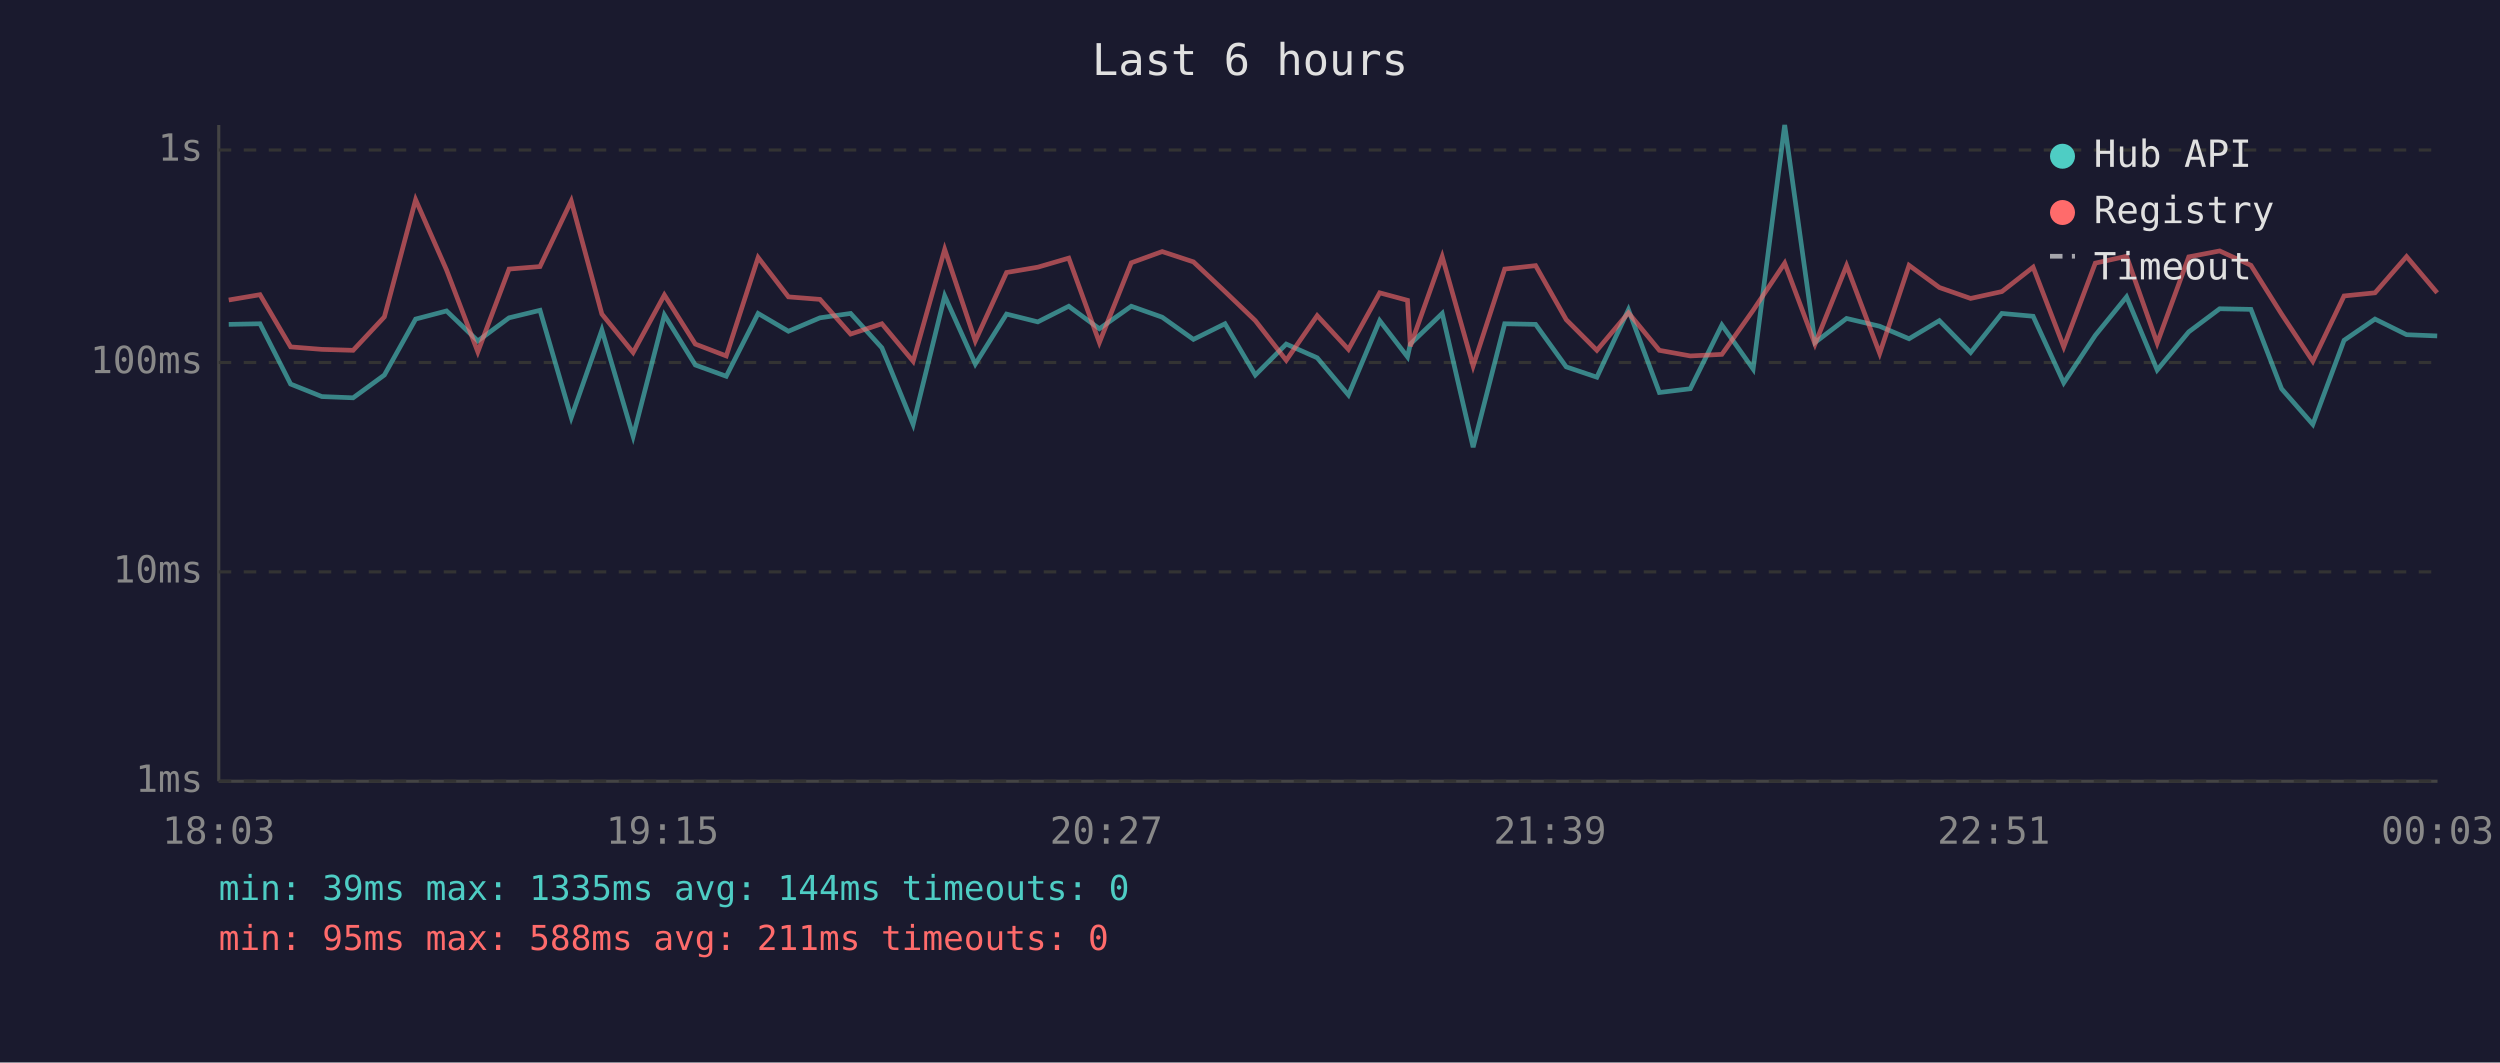
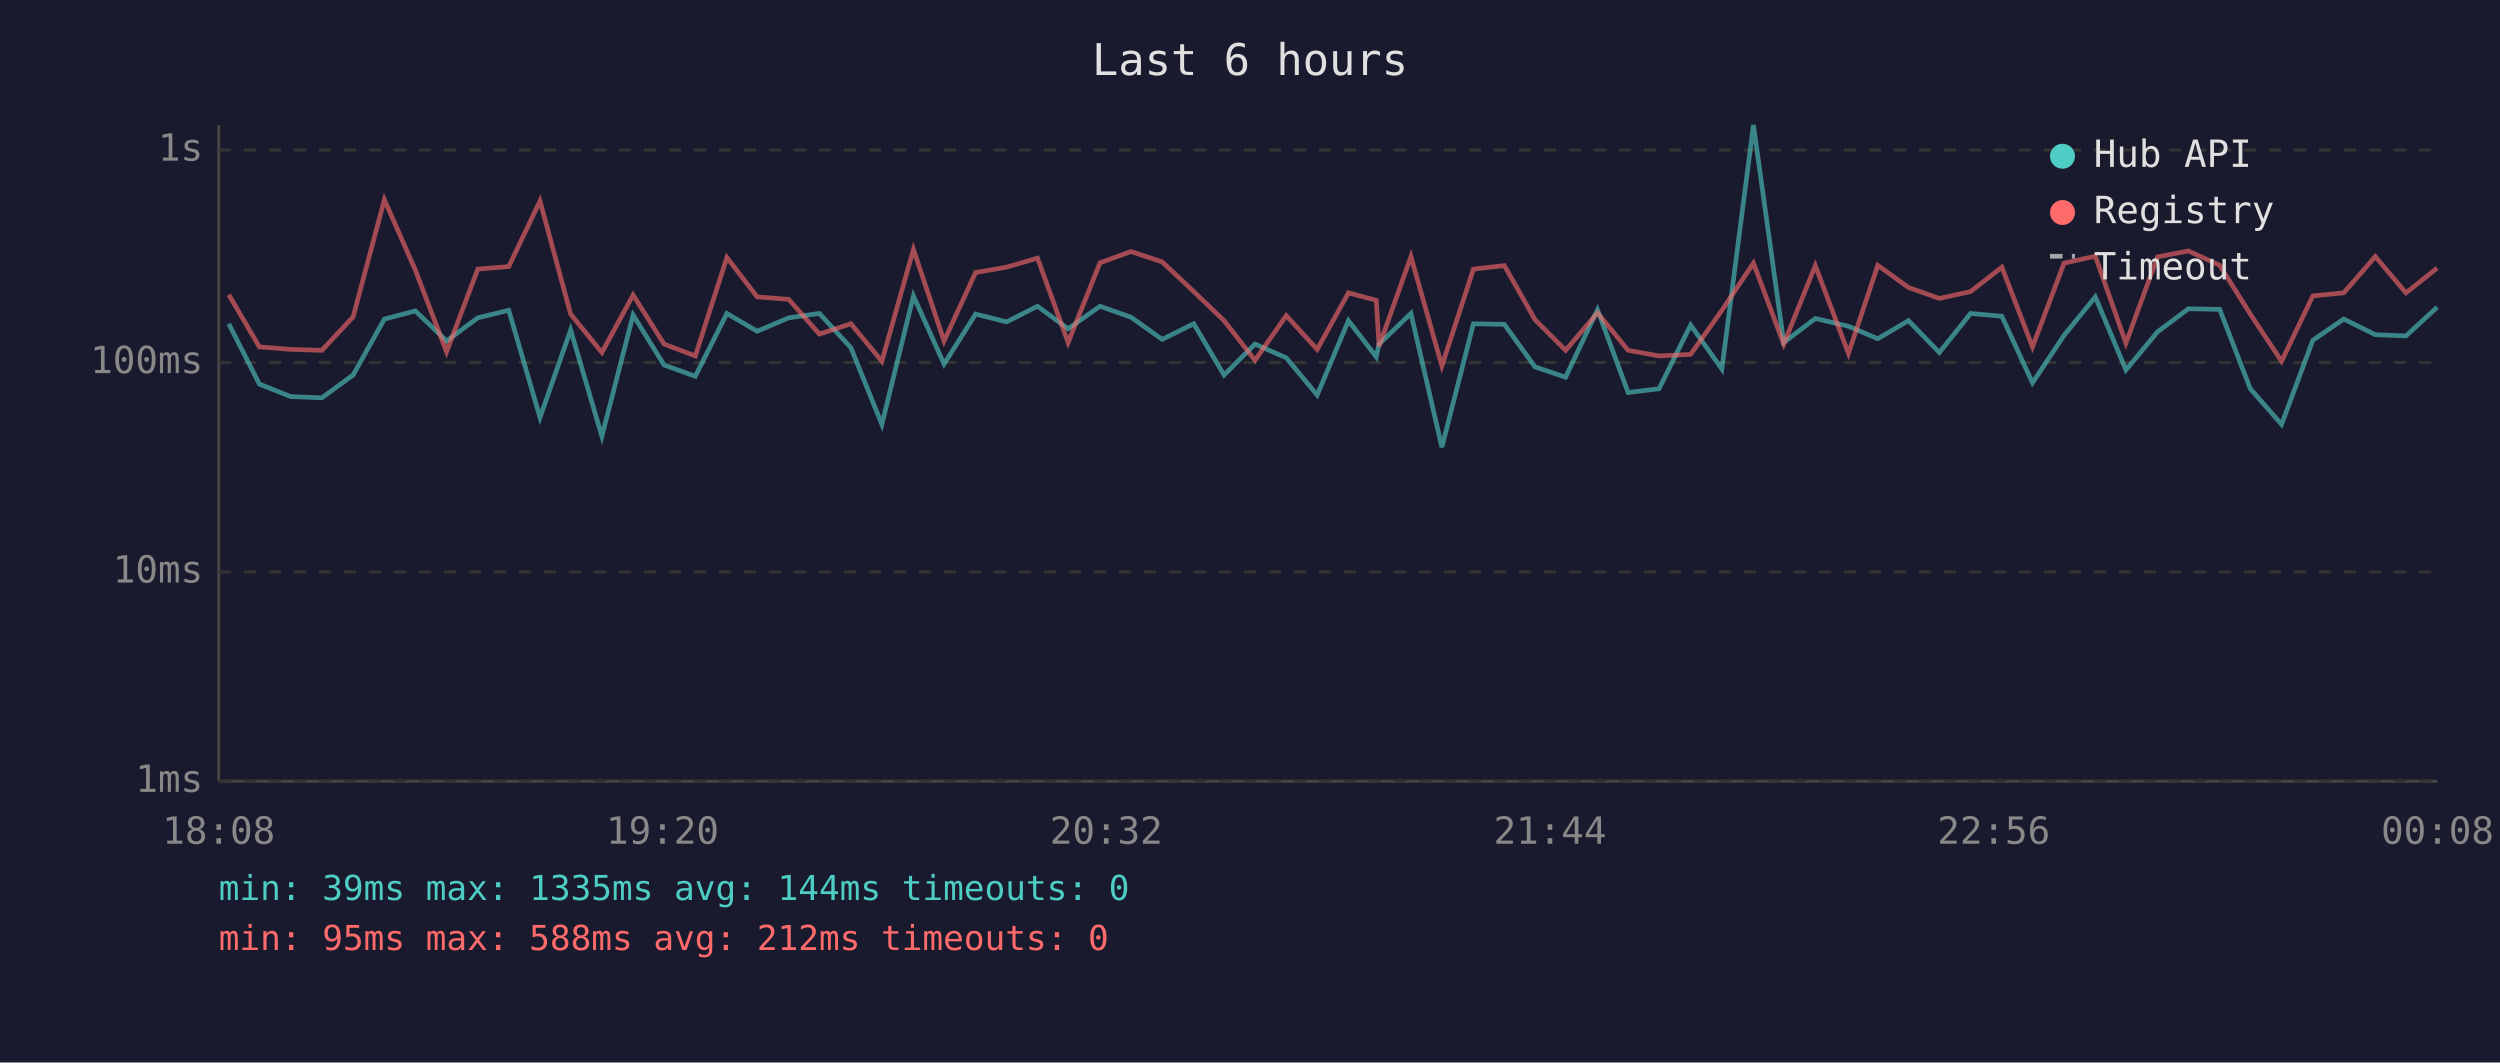
<svg xmlns="http://www.w3.org/2000/svg" viewBox="0 0 800 340" font-family="monospace" font-size="12">
  <rect width="800" height="340" fill="#1a1a2e" />
  <text x="400" y="24" fill="#e0e0e0" font-size="14" text-anchor="middle">Last 6 hours</text>
  <line x1="70" y1="40" x2="70" y2="250" stroke="#444" stroke-width="1" />
  <line x1="70" y1="250" x2="780" y2="250" stroke="#444" stroke-width="1" />
  <line x1="70" y1="250" x2="780" y2="250" stroke="#333" stroke-width="1" stroke-dasharray="4" />
  <text x="65" y="250" fill="#888" text-anchor="end" dominant-baseline="middle">1ms</text>
  <line x1="70" y1="183" x2="780" y2="183" stroke="#333" stroke-width="1" stroke-dasharray="4" />
  <text x="65" y="183" fill="#888" text-anchor="end" dominant-baseline="middle">10ms</text>
  <line x1="70" y1="116" x2="780" y2="116" stroke="#333" stroke-width="1" stroke-dasharray="4" />
  <text x="65" y="116" fill="#888" text-anchor="end" dominant-baseline="middle">100ms</text>
  <line x1="70" y1="48" x2="780" y2="48" stroke="#333" stroke-width="1" stroke-dasharray="4" />
  <text x="65" y="48" fill="#888" text-anchor="end" dominant-baseline="middle">1s</text>
-   <text x="70" y="270" fill="#888" text-anchor="middle">18:03</text>
-   <text x="212" y="270" fill="#888" text-anchor="middle">19:15</text>
-   <text x="354" y="270" fill="#888" text-anchor="middle">20:27</text>
-   <text x="496" y="270" fill="#888" text-anchor="middle">21:39</text>
-   <text x="638" y="270" fill="#888" text-anchor="middle">22:51</text>
-   <text x="780" y="270" fill="#888" text-anchor="middle">00:03</text>
-   <polyline points="73.2,103.8 83.2,103.6 93.0,122.9 103.0,126.9 113.0,127.3 123.0,120.0 133.0,102.1 142.9,99.5 152.9,109.1 162.9,101.7 172.8,99.3 182.8,133.6 192.6,105.6 202.6,139.6 212.6,100.8 222.5,116.8 232.4,120.4 242.6,100.3 252.3,106.0 262.4,101.7 272.2,100.3 282.2,111.3 292.2,135.8 302.3,94.7 312.1,116.5 322.1,100.5 332.1,103.0 342.0,98.0 351.8,105.2 362.0,98.0 371.9,101.5 381.9,108.6 392.0,103.6 401.7,120.0 411.6,110.1 421.5,114.5 431.5,126.4 441.5,102.6 450.4,114.2 451.3,110.1 461.5,100.3 471.4,143.1 481.5,103.6 491.4,103.8 501.2,117.4 511.0,120.7 521.1,99.1 531.0,125.6 540.9,124.4 551.0,104.0 561.0,118.1 571.1,40.0 580.8,109.6 590.9,101.9 601.5,104.4 610.9,108.4 620.6,102.6 630.6,112.8 640.6,100.3 650.6,101.2 660.4,122.5 670.5,107.3 680.5,95.0 690.3,118.4 700.4,106.2 710.3,98.8 720.3,99.0 730.1,124.4 740.1,135.8 750.1,108.9 760.0,102.1 770.1,107.1 779.9,107.5" fill="none" stroke="#4ecdc4" stroke-width="1.5" opacity="0.6" />
-   <polyline points="73.2,96.0 83.2,94.3 93.0,111.0 103.0,111.8 113.0,112.1 123.0,101.4 133.0,63.9 142.9,86.4 152.9,112.6 162.9,86.1 172.8,85.3 182.8,64.3 192.6,100.5 202.6,112.8 212.6,94.4 222.5,110.1 232.4,113.9 242.6,82.4 252.3,95.0 262.4,95.8 272.2,106.9 282.2,103.6 292.2,115.6 302.3,79.8 312.1,109.1 322.1,87.2 332.1,85.5 342.0,82.6 351.8,109.6 362.0,84.1 371.9,80.5 381.9,83.8 392.0,93.3 401.7,102.6 411.6,115.3 421.5,101.0 431.5,111.8 441.5,93.7 450.4,96.1 451.3,110.8 461.5,82.1 471.4,117.1 481.5,86.1 491.4,85.0 501.2,102.3 511.0,112.1 521.1,100.1 531.0,112.1 540.9,113.9 551.0,113.4 561.0,99.3 571.1,84.2 580.8,110.1 590.9,85.0 601.5,113.1 610.9,84.9 620.6,92.0 630.6,95.5 640.6,93.3 650.6,85.5 660.4,111.0 670.5,84.2 680.5,82.0 690.3,109.8 700.4,82.2 710.3,80.3 720.3,84.9 730.1,100.5 740.1,115.6 750.1,94.7 760.0,93.7 770.1,82.1 779.9,93.7" fill="none" stroke="#ff6b6b" stroke-width="1.5" opacity="0.6" />
+   <text x="70" y="270" fill="#888" text-anchor="middle">18:08</text>
+   <text x="212" y="270" fill="#888" text-anchor="middle">19:20</text>
+   <text x="354" y="270" fill="#888" text-anchor="middle">20:32</text>
+   <text x="496" y="270" fill="#888" text-anchor="middle">21:44</text>
+   <text x="638" y="270" fill="#888" text-anchor="middle">22:56</text>
+   <text x="780" y="270" fill="#888" text-anchor="middle">00:08</text>
+   <polyline points="73.2,103.6 83.0,122.9 93.0,126.9 103.0,127.3 113.0,120.0 123.0,102.1 132.9,99.5 142.9,109.1 152.9,101.7 162.8,99.3 172.8,133.6 182.6,105.6 192.6,139.6 202.6,100.8 212.5,116.8 222.5,120.4 232.6,100.3 242.3,106.0 252.4,101.7 262.2,100.3 272.3,111.3 282.2,135.8 292.3,94.7 302.1,116.5 312.2,100.5 322.1,103.0 332.0,98.0 341.8,105.2 352.0,98.0 361.9,101.5 371.9,108.6 382.0,103.6 391.7,120.0 401.6,110.1 411.6,114.5 421.5,126.4 431.5,102.6 440.4,114.2 441.3,110.1 451.5,100.3 461.4,143.1 471.5,103.6 481.4,103.8 491.2,117.4 501.0,120.7 511.2,99.1 521.0,125.6 530.9,124.4 541.0,104.0 551.0,118.1 561.1,40.0 570.8,109.6 580.9,101.9 591.5,104.4 600.9,108.4 610.7,102.6 620.6,112.8 630.6,100.3 640.6,101.2 650.4,122.5 660.5,107.3 670.5,95.0 680.3,118.4 690.4,106.2 700.3,98.8 710.3,99.0 720.1,124.4 730.1,135.8 740.1,108.9 750.0,102.1 760.1,107.1 769.9,107.5 779.9,98.3" fill="none" stroke="#4ecdc4" stroke-width="1.5" opacity="0.6" />
+   <polyline points="73.2,94.3 83.0,111.0 93.0,111.8 103.0,112.1 113.0,101.4 123.0,63.9 132.9,86.4 142.9,112.6 152.9,86.1 162.8,85.3 172.8,64.3 182.6,100.5 192.6,112.8 202.6,94.4 212.5,110.1 222.5,113.9 232.6,82.4 242.3,95.0 252.4,95.8 262.2,106.9 272.3,103.6 282.2,115.6 292.3,79.8 302.1,109.1 312.2,87.2 322.1,85.5 332.0,82.6 341.8,109.6 352.0,84.1 361.9,80.5 371.9,83.8 382.0,93.3 391.7,102.6 401.6,115.3 411.6,101.0 421.5,111.8 431.5,93.7 440.4,96.1 441.3,110.8 451.5,82.1 461.4,117.1 471.5,86.1 481.4,85.0 491.2,102.3 501.0,112.1 511.2,100.1 521.0,112.1 530.9,113.9 541.0,113.4 551.0,99.3 561.1,84.2 570.8,110.1 580.9,85.0 591.5,113.1 600.9,84.9 610.7,92.0 620.6,95.5 630.6,93.3 640.6,85.5 650.4,111.0 660.5,84.2 670.5,82.0 680.3,109.8 690.4,82.2 700.3,80.3 710.3,84.9 720.1,100.5 730.1,115.6 740.1,94.7 750.0,93.7 760.1,82.1 769.9,93.7 779.9,85.8" fill="none" stroke="#ff6b6b" stroke-width="1.5" opacity="0.6" />
  <circle cx="660" cy="50" r="4" fill="#4ecdc4" />
  <text x="670" y="50" fill="#e0e0e0" dominant-baseline="middle">Hub API</text>
  <circle cx="660" cy="68" r="4" fill="#ff6b6b" />
  <text x="670" y="68" fill="#e0e0e0" dominant-baseline="middle">Registry</text>
  <line x1="656" y1="82" x2="664" y2="82" stroke="#e0e0e0" stroke-width="1.5" stroke-dasharray="4,3" opacity="0.7" />
  <text x="670" y="86" fill="#e0e0e0" dominant-baseline="middle">Timeout</text>
  <text x="70" y="288" fill="#4ecdc4" font-size="11">min: 39ms  max: 1335ms  avg: 144ms  timeouts: 0</text>
-   <text x="70" y="304" fill="#ff6b6b" font-size="11">min: 95ms  max: 588ms  avg: 211ms  timeouts: 0</text>
+   <text x="70" y="304" fill="#ff6b6b" font-size="11">min: 95ms  max: 588ms  avg: 212ms  timeouts: 0</text>
</svg>
